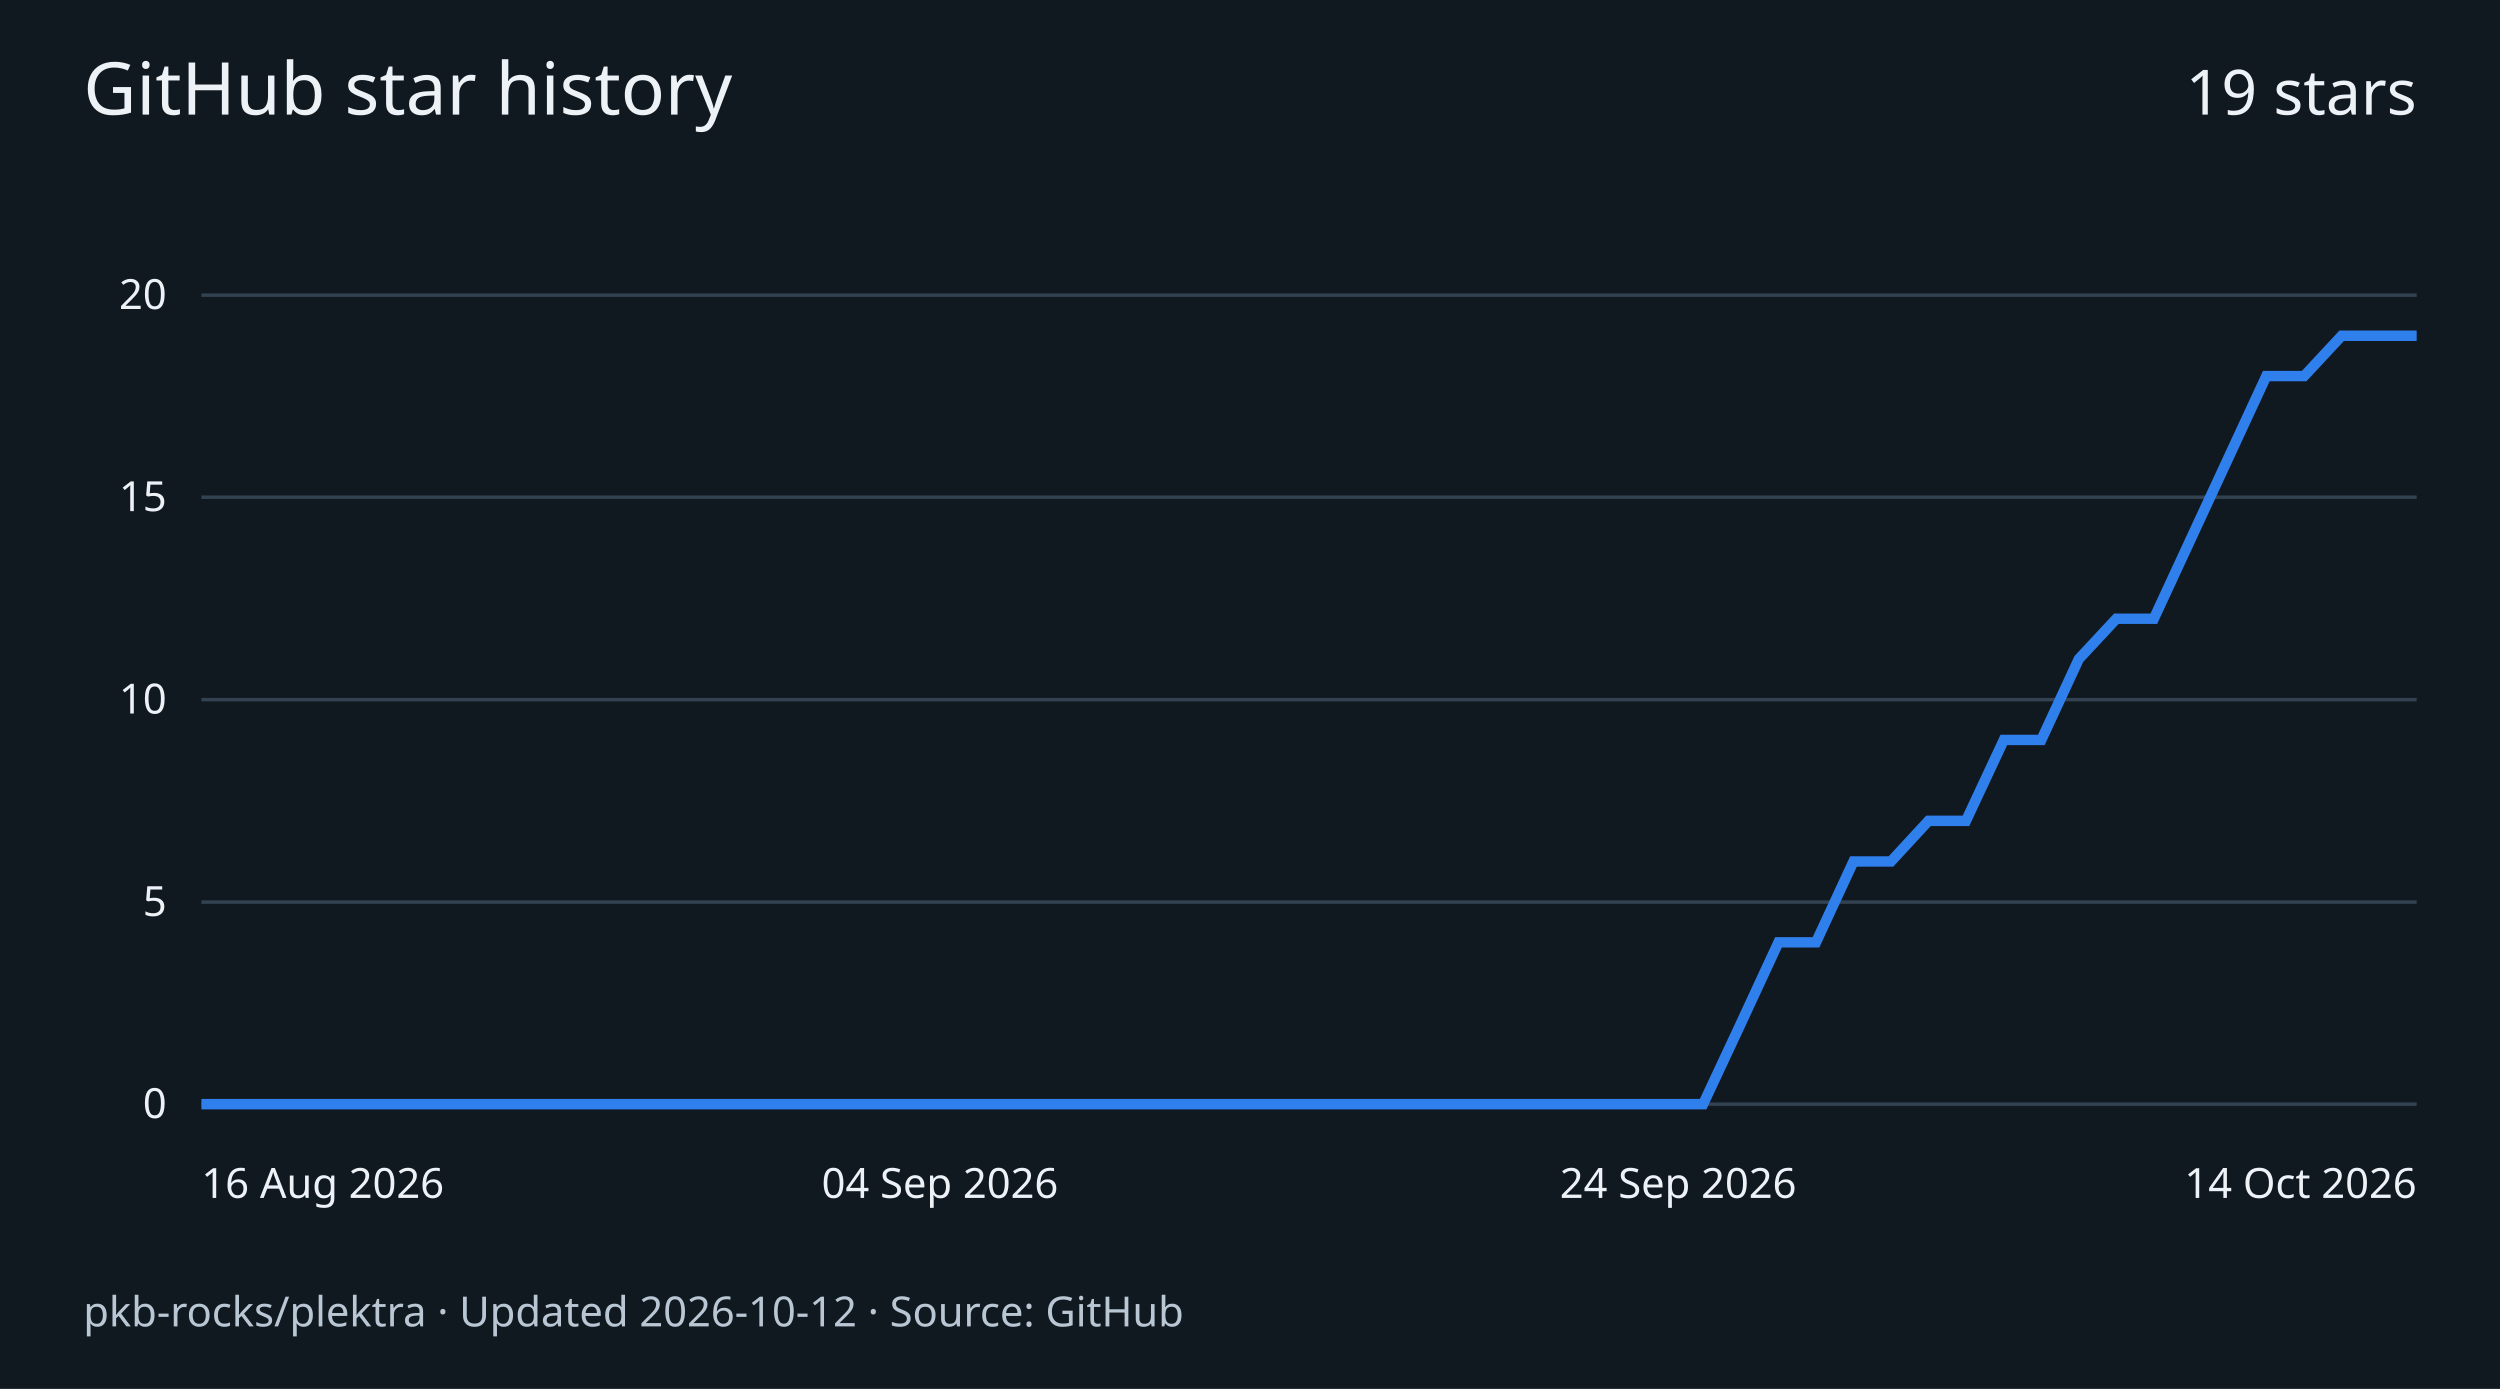
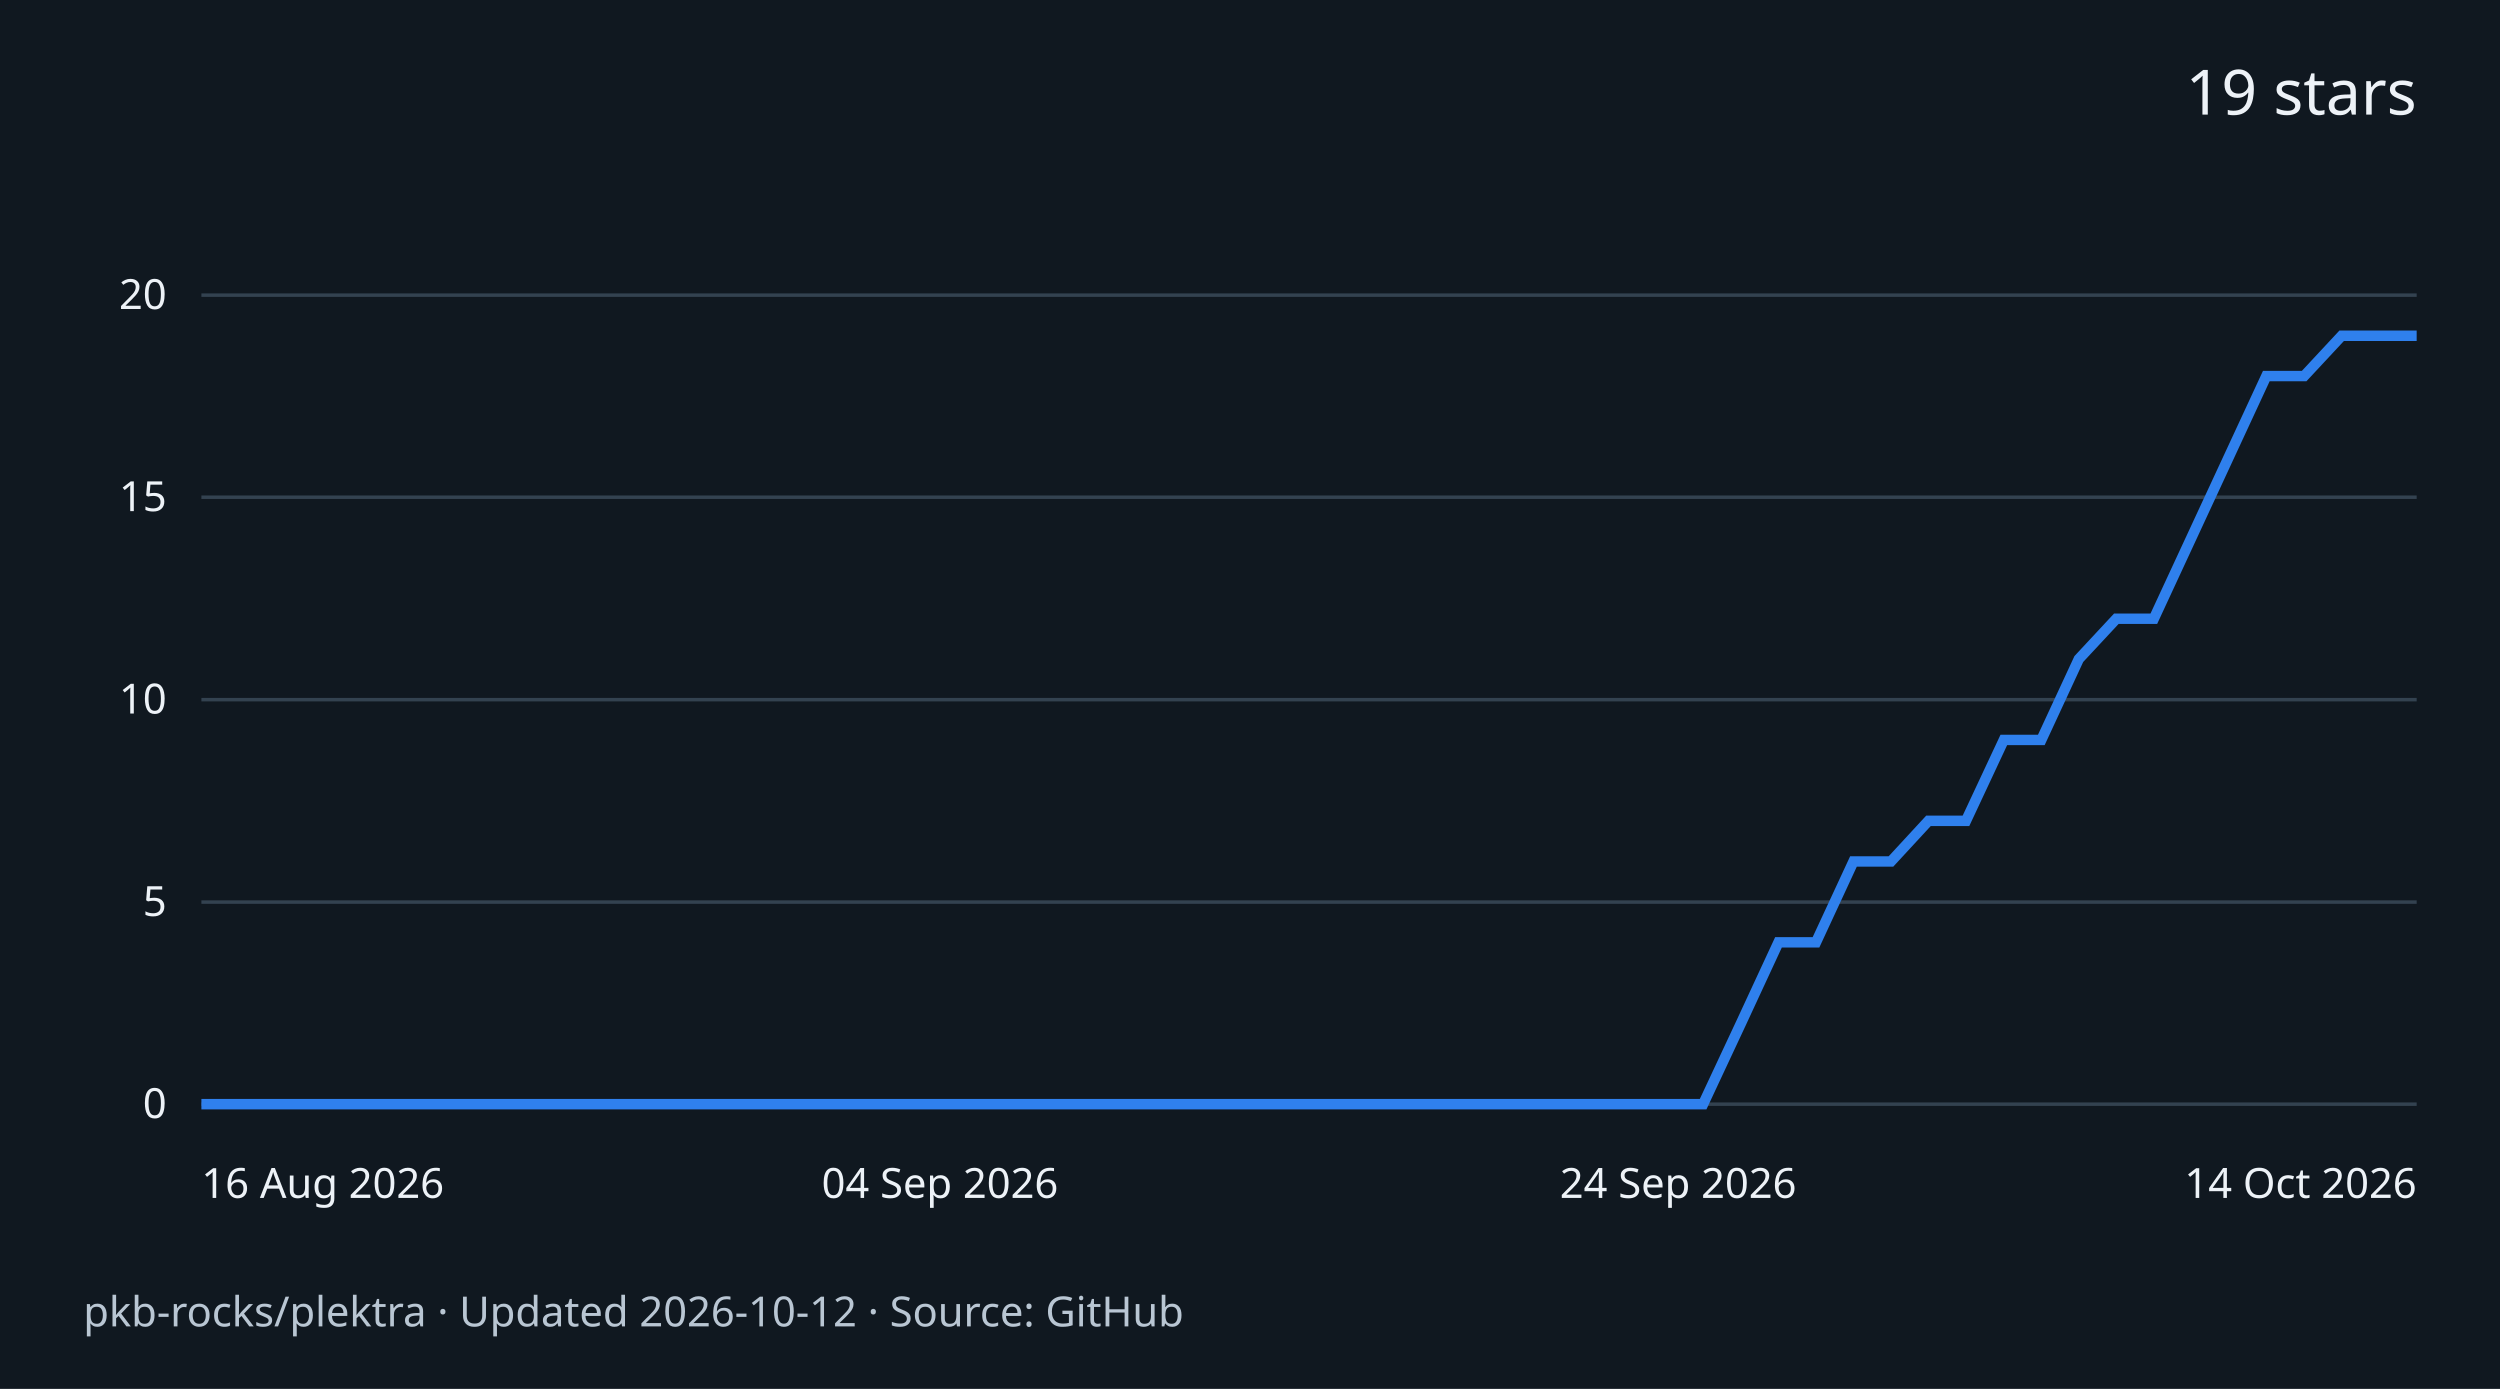
<svg xmlns="http://www.w3.org/2000/svg" width="720" height="400" viewBox="0 0 720 400" role="img" aria-labelledby="title desc">
  <rect width="720" height="400" fill="#101820" />
  <g font-family="system-ui,sans-serif" fill="#edf2f7">
-     <text x="24" y="33" font-size="21">GitHub star history</text>
    <text x="696" y="33" text-anchor="end" font-size="18">19 stars</text>
    <path d="M58 318.0H696" stroke="#334250" />
    <text x="48" y="322.0" text-anchor="end" font-size="12">0</text>
    <path d="M58 259.8H696" stroke="#334250" />
    <text x="48" y="263.8" text-anchor="end" font-size="12">5</text>
    <path d="M58 201.5H696" stroke="#334250" />
    <text x="48" y="205.5" text-anchor="end" font-size="12">10</text>
    <path d="M58 143.2H696" stroke="#334250" />
    <text x="48" y="147.2" text-anchor="end" font-size="12">15</text>
    <path d="M58 85.0H696" stroke="#334250" />
    <text x="48" y="89.0" text-anchor="end" font-size="12">20</text>
    <path d="M58.0 318.0 L68.8 318.0 L79.6 318.0 L90.4 318.0 L101.3 318.0 L112.1 318.0 L122.9 318.0 L133.7 318.0 L144.5 318.0 L155.3 318.0 L166.1 318.0 L176.9 318.0 L187.8 318.0 L198.6 318.0 L209.4 318.0 L220.2 318.0 L231.0 318.0 L241.8 318.0 L252.6 318.0 L263.5 318.0 L274.3 318.0 L285.1 318.0 L295.9 318.0 L306.7 318.0 L317.5 318.0 L328.3 318.0 L339.2 318.0 L350.0 318.0 L360.8 318.0 L371.6 318.0 L382.4 318.0 L393.2 318.0 L404.0 318.0 L414.8 318.0 L425.7 318.0 L436.5 318.0 L447.3 318.0 L458.1 318.0 L468.9 318.0 L479.7 318.0 L490.5 318.0 L501.4 294.7 L512.2 271.4 L523.0 271.4 L533.8 248.1 L544.6 248.1 L555.4 236.4 L566.2 236.4 L577.1 213.1 L587.9 213.1 L598.7 189.8 L609.5 178.2 L620.3 178.2 L631.1 154.9 L641.9 131.6 L652.7 108.3 L663.6 108.3 L674.4 96.7 L685.2 96.7 L696.0 96.7" fill="none" stroke="#2f80ed" stroke-width="3" />
    <text x="58.0" y="345" text-anchor="start" font-size="12">16 Aug 2026</text>
    <text x="270.7" y="345" text-anchor="middle" font-size="12">04 Sep 2026</text>
    <text x="483.3" y="345" text-anchor="middle" font-size="12">24 Sep 2026</text>
    <text x="696.0" y="345" text-anchor="end" font-size="12">14 Oct 2026</text>
    <text x="24" y="382" font-size="12" fill="#b9c6d3">pkb-rocks/plektra · Updated 2026-10-12 · Source: GitHub</text>
  </g>
</svg>
